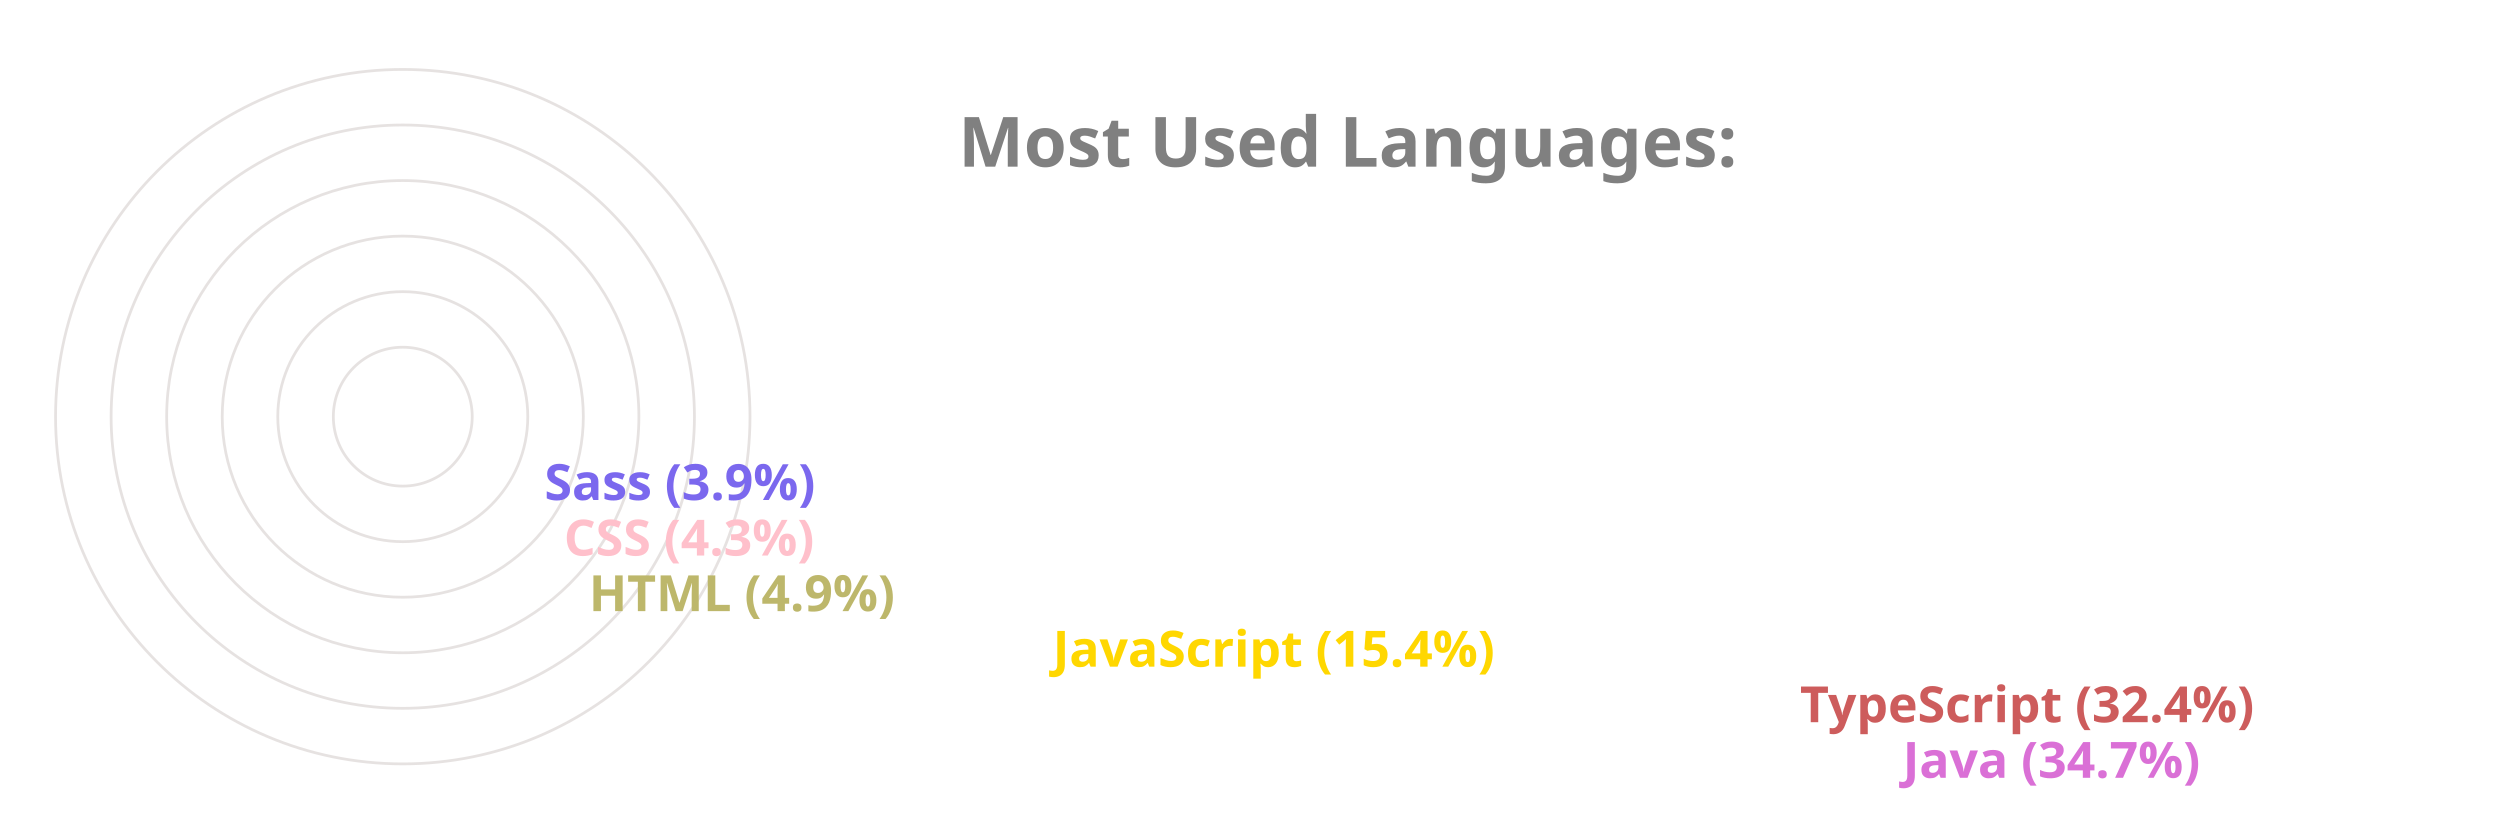
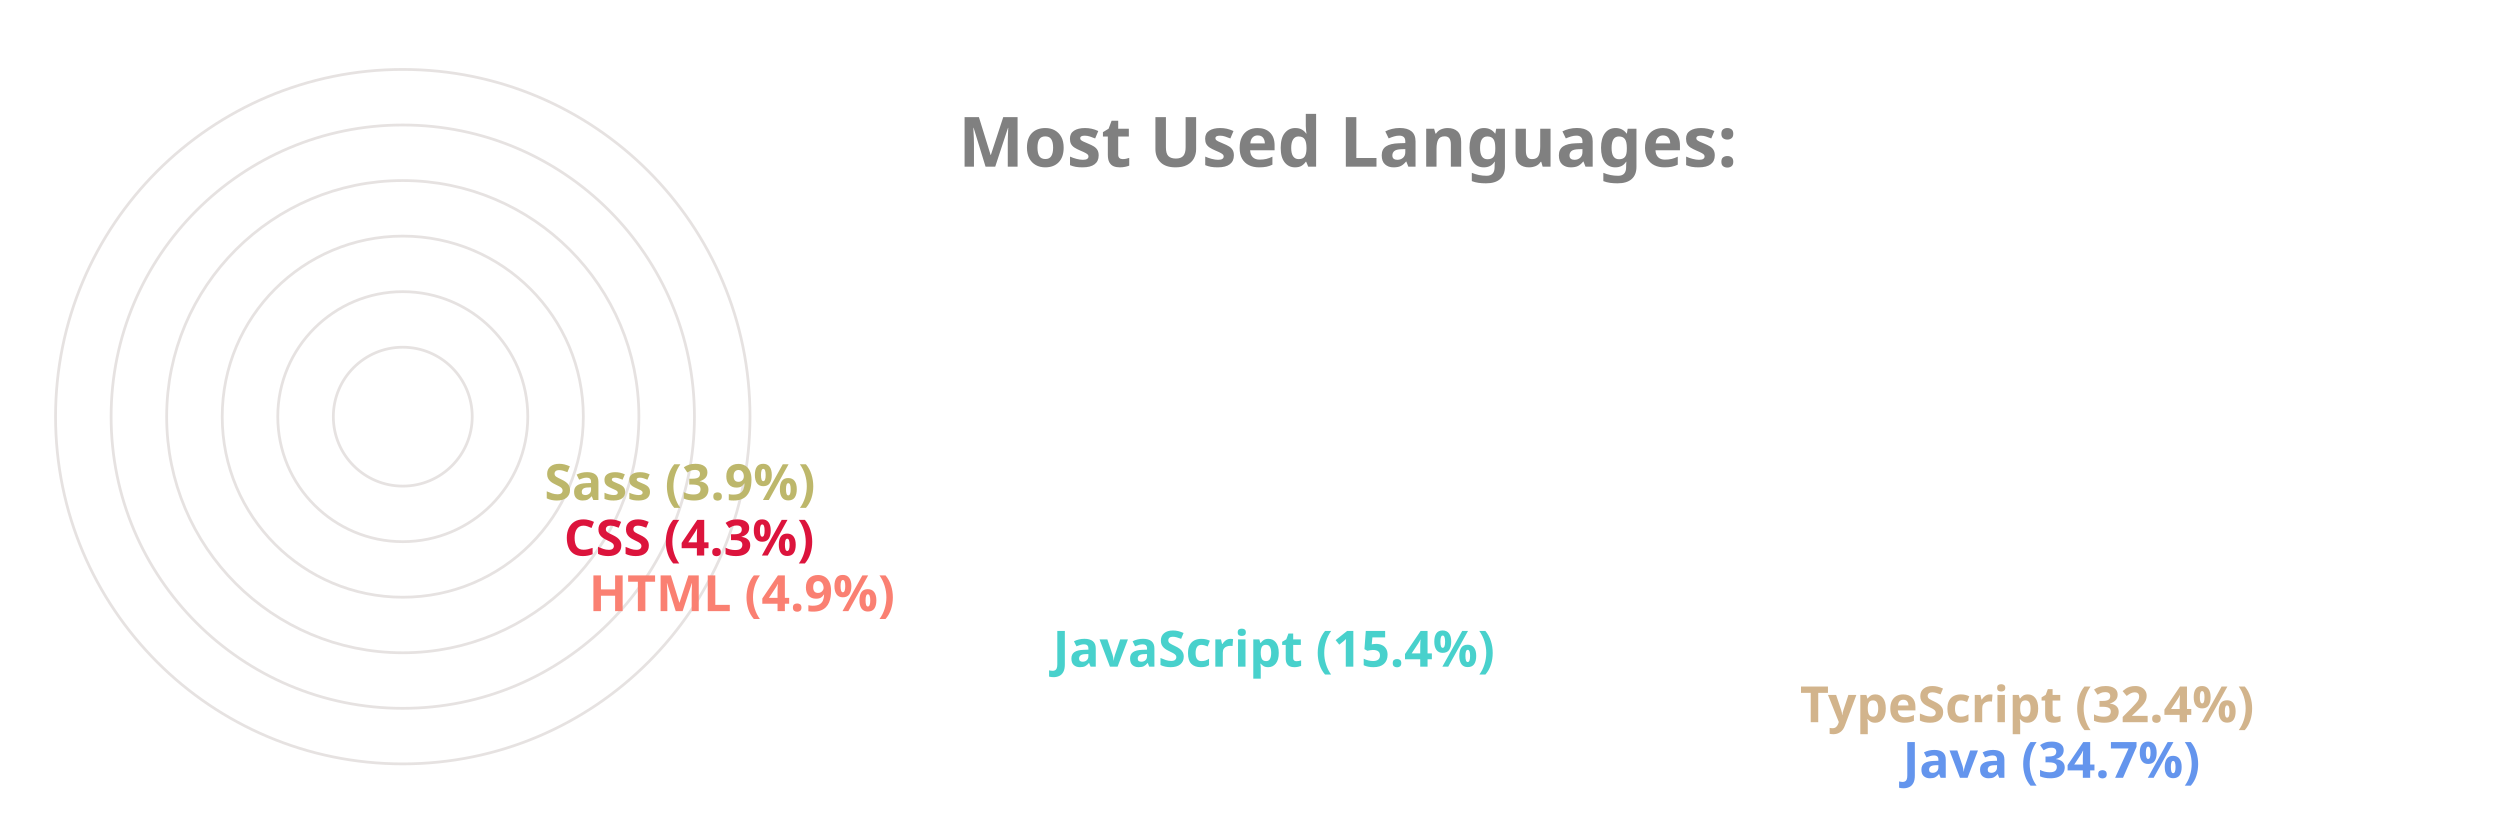
<svg xmlns="http://www.w3.org/2000/svg" viewBox="0 0 650 300" height="200px" width="600px">
  <style>
		.label {
			font: bold 25px sans-serif;
			color: #404040;
			-webkit-text-stroke: 1px white;
	  	}
		.name {
			font: bold 18px sans-serif;
			color: #404040;
	  	}

		.line {
			stroke-dasharray: 1000;
			stroke-dashoffset: 1000;
			animation: dash 3.5s ease-in-out forwards;	
			animation-iteration-count: infinite;
			animation-direction: alternate-reverse;
		}

		.path {
			stroke-dasharray: 1000;
			stroke-dashoffset: 1000;
			animation: dash 3.5s ease-in-out forwards;	
			animation-iteration-count: infinite;
			animation-direction: alternate-reverse;
		}
		  
		@keyframes dash {
			to {
				stroke-dashoffset: 0;
			}
		}

	</style>
  <g stroke="#E6E2E1" fill="none" stroke-width="1">
    <circle cx="20" cy="150" r="125" />
    <circle cx="20" cy="150" r="105" />
    <circle cx="20" cy="150" r="85" />
    <circle cx="20" cy="150" r="65" />
    <circle cx="20" cy="150" r="45" />
    <circle cx="20" cy="150" r="25" />
  </g>
  <g fill="none" stroke-width="20" class="line">
-     <line x2="550" y2="275" x1="20" y1="275" stroke="Orchid" />
-     <line x2="513" y2="255" x1="20" y1="255" stroke="IndianRed" />
-     <line x2="244" y2="235" x1="20" y1="235" stroke="Gold" />
-     <line x2="77" y2="215" x1="20" y1="215" stroke="DarkKhaki" />
-     <line x2="68" y2="195" x1="20" y1="195" stroke="Pink" />
-     <line x2="61" y2="175" x1="20" y1="175" stroke="MediumSlateBlue" />
+     <line x2="550" y2="275" x1="20" y1="275" stroke="CornflowerBlue" />
+     <line x2="513" y2="255" x1="20" y1="255" stroke="Tan" />
+     <line x2="244" y2="235" x1="20" y1="235" stroke="MediumTurquoise" />
+     <line x2="77" y2="215" x1="20" y1="215" stroke="Salmon" />
+     <line x2="68" y2="195" x1="20" y1="195" stroke="Crimson" />
+     <line x2="61" y2="175" x1="20" y1="175" stroke="DarkKhaki" />
  </g>
  <g fill="none" stroke-width="20" stroke-linecap="round" class="path">
-     <path d="M 20 275 A 125 125 45 0 1 -82 78" stroke="Orchid" />
-     <path d="M 20 255 A 105 105 45 0 1 -69 94" stroke="IndianRed" />
-     <path d="M 20 235 A 85 85 45 0 1 -62 128" stroke="Gold" />
-     <path d="M 20 215 A 65 65 45 0 1 -44 144" stroke="DarkKhaki" />
-     <path d="M 20 195 A 45 45 45 0 1 -24 146" stroke="Pink" />
-     <path d="M 20 175 A 25 25 45 0 1 -4 148" stroke="MediumSlateBlue" />
+     <path d="M 20 275 A 125 125 45 0 1 -82 78" stroke="CornflowerBlue" />
+     <path d="M 20 255 A 105 105 45 0 1 -69 94" stroke="Tan" />
+     <path d="M 20 235 A 85 85 45 0 1 -62 128" stroke="MediumTurquoise" />
+     <path d="M 20 215 A 65 65 45 0 1 -44 144" stroke="Salmon" />
+     <path d="M 20 195 A 45 45 45 0 1 -24 146" stroke="Crimson" />
+     <path d="M 20 175 A 25 25 45 0 1 -4 148" stroke="DarkKhaki" />
  </g>
  <g class="name">
-     <text x="560" y="280" fill="Orchid">Java (34.7%)</text>
-     <text x="523" y="260" fill="IndianRed">TypeScript (32.4%)</text>
-     <text x="254" y="240" fill="Gold">JavaScript (15.4%)</text>
-     <text x="87" y="220" fill="DarkKhaki">HTML (4.9%)</text>
-     <text x="78" y="200" fill="Pink">CSS (4.3%)</text>
-     <text x="71" y="180" fill="MediumSlateBlue">Sass (3.9%)</text>
+     <text x="560" y="280" fill="CornflowerBlue">Java (34.7%)</text>
+     <text x="523" y="260" fill="Tan">TypeScript (32.4%)</text>
+     <text x="254" y="240" fill="MediumTurquoise">JavaScript (15.4%)</text>
+     <text x="87" y="220" fill="Salmon">HTML (4.9%)</text>
+     <text x="78" y="200" fill="Crimson">CSS (4.3%)</text>
+     <text x="71" y="180" fill="DarkKhaki">Sass (3.9%)</text>
  </g>
  <g class="label">
    <text x="220" y="60" fill="grey">Most Used Languages:</text>
  </g>
</svg>
